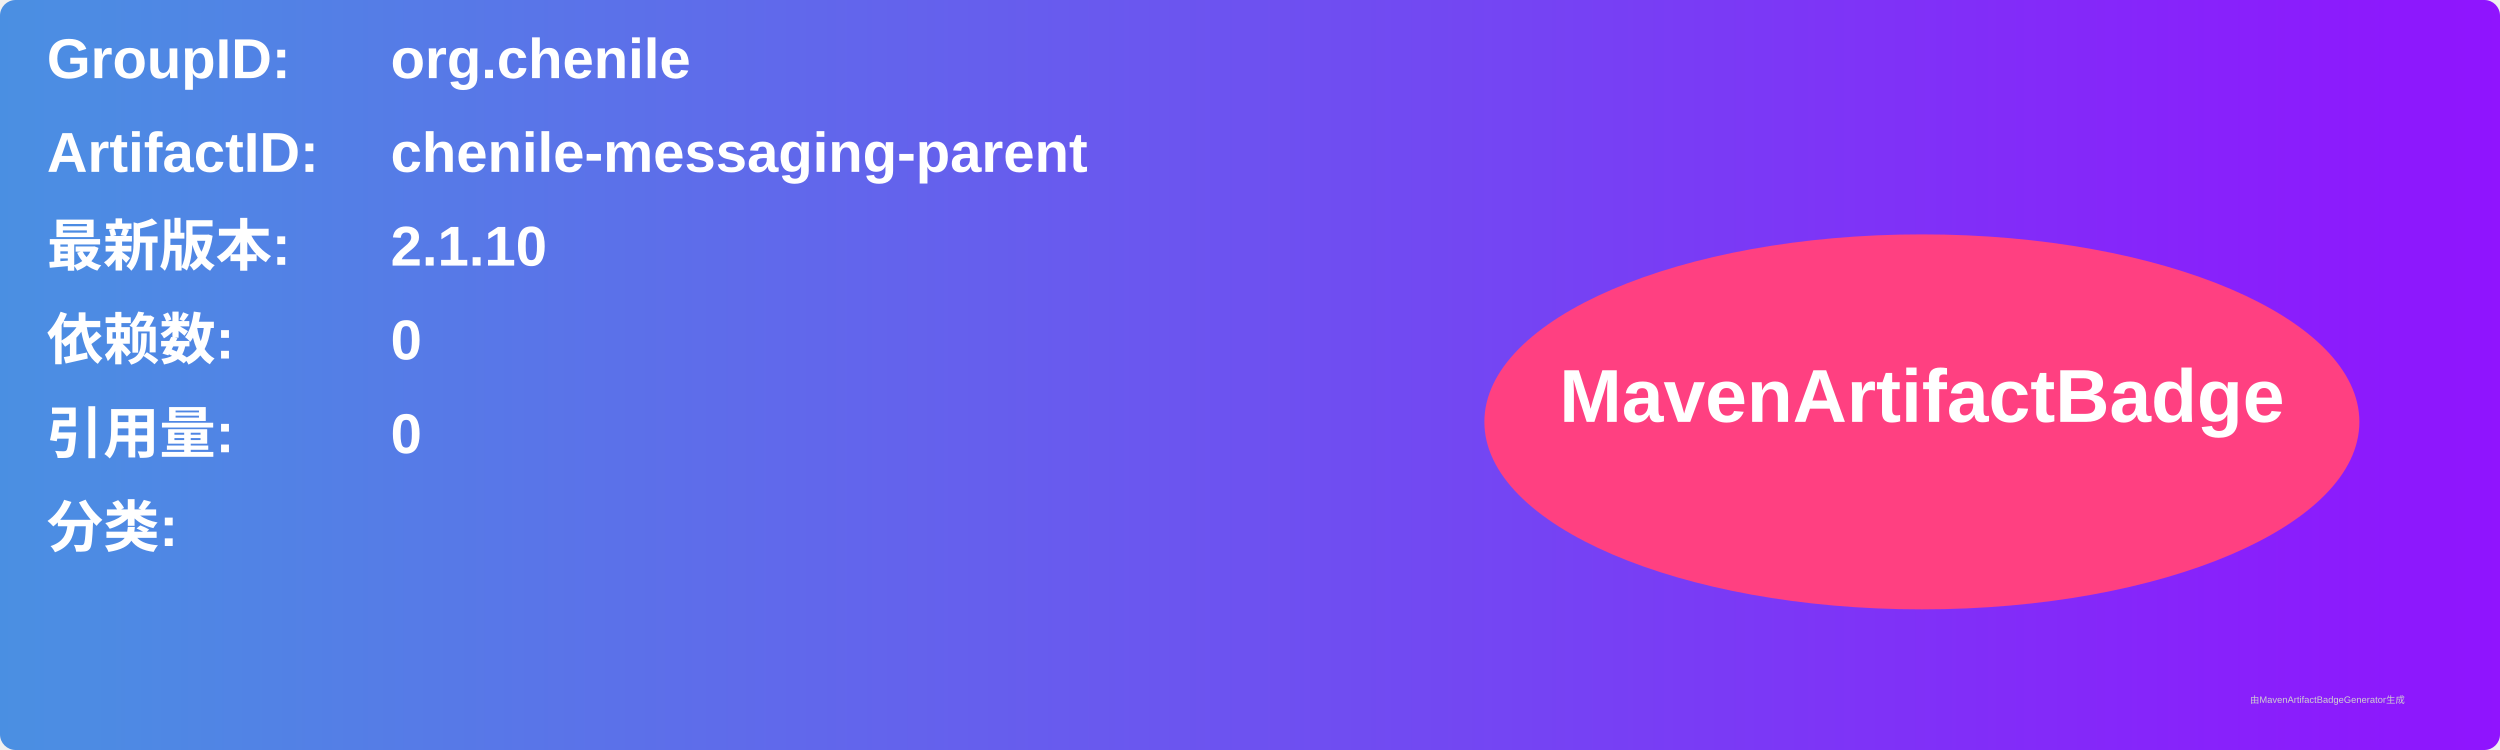
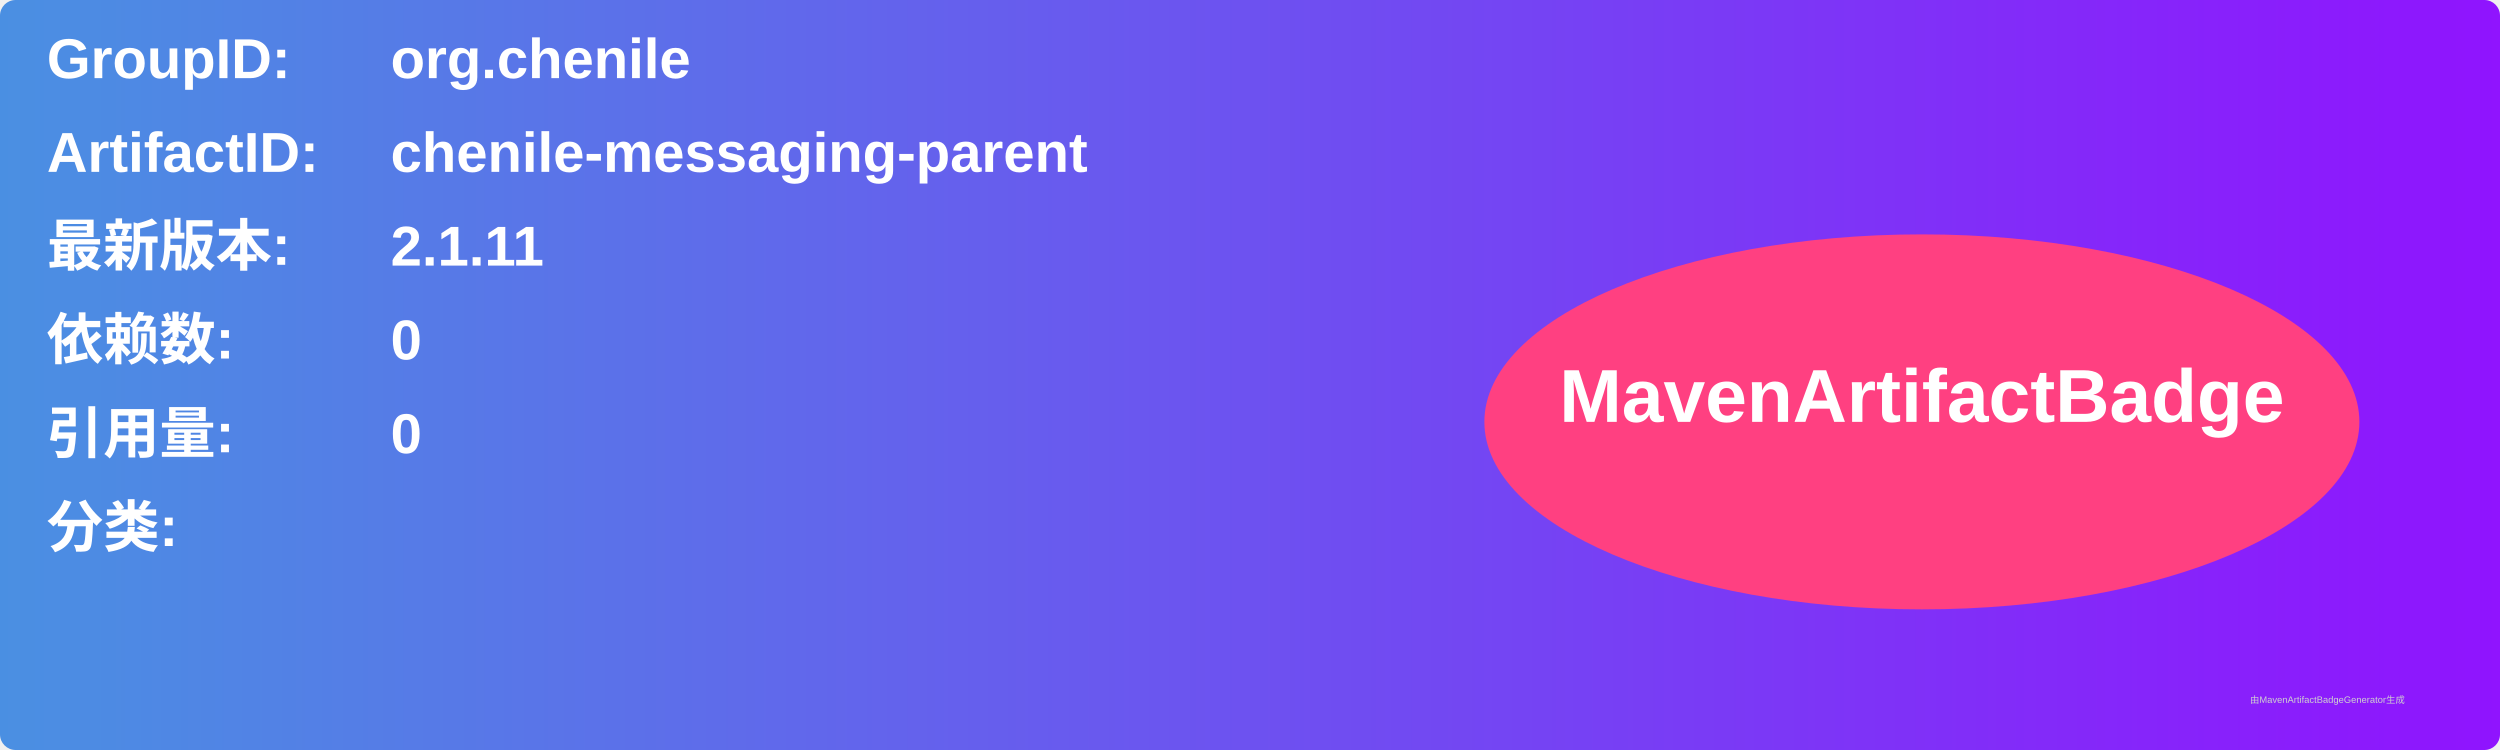
<svg xmlns="http://www.w3.org/2000/svg" width="800" height="240" viewBox="0 0 800 240">
  <linearGradient id="grad" x1="0%" y1="0%" x2="100%" y2="0%">
    <stop offset="0%" stop-color="#4a90e2" />
    <stop offset="100%" stop-color="#9013fe" />
  </linearGradient>
  <rect width="100%" height="100%" rx="5" ry="5" fill="url(#grad)" />
  <g transform="translate(15, 15)">
    <text x="0" y="10" font-family="Arial" font-size="18" fill="white" font-weight="bold" width="260">GroupID:</text>
    <text x="110" y="10" font-family="Arial" font-size="18" fill="white" font-weight="bold" width="460">org.chenile</text>
    <text x="0" y="40" font-family="Arial" font-size="18" fill="white" font-weight="bold" width="260">ArtifactID:</text>
    <text x="110" y="40" font-family="Arial" font-size="18" fill="white" font-weight="bold" width="460">chenile-messaging-parent</text>
    <text x="0" y="70" font-family="Arial" font-size="18" fill="white" font-weight="bold">最新版本:</text>
    <text x="110" y="70" font-family="Arial" font-size="18" fill="white" font-weight="bold">
-       <tspan font-weight="bold">2.1.10</tspan>
+       <tspan font-weight="bold">2.1.11</tspan>
    </text>
    <text x="0" y="100" font-family="Arial" font-size="18" fill="white" font-weight="bold">依赖数: </text>
    <text x="110" y="100" font-family="Arial" font-size="18" fill="white">
      <tspan font-weight="bold">0</tspan>
    </text>
    <text x="0" y="130" font-family="Arial" font-size="18" fill="white" font-weight="bold">引用量: </text>
    <text x="110" y="130" font-family="Arial" font-size="18" fill="white">
      <tspan font-weight="bold">0</tspan>
    </text>
    <text x="0" y="160" font-family="Arial" font-size="18" fill="white" font-weight="bold">分类:</text>
    <text x="10" y="190" font-family="Arial" font-size="10" fill="white">
      <tspan font-weight="bold" />
    </text>
    <ellipse cx="600" cy="120" rx="140" ry="60" fill="#ff4081" />
    <text x="600" y="120" text-anchor="middle" font-family="Arial" font-size="24" fill="white" font-weight="bold">MavenArtifactBadge</text>
  </g>
  <text x="720" y="225" font-family="Arial" font-size="3" fill="#d0d0d0">由MavenArtifactBadgeGenerator生成</text>
</svg>
